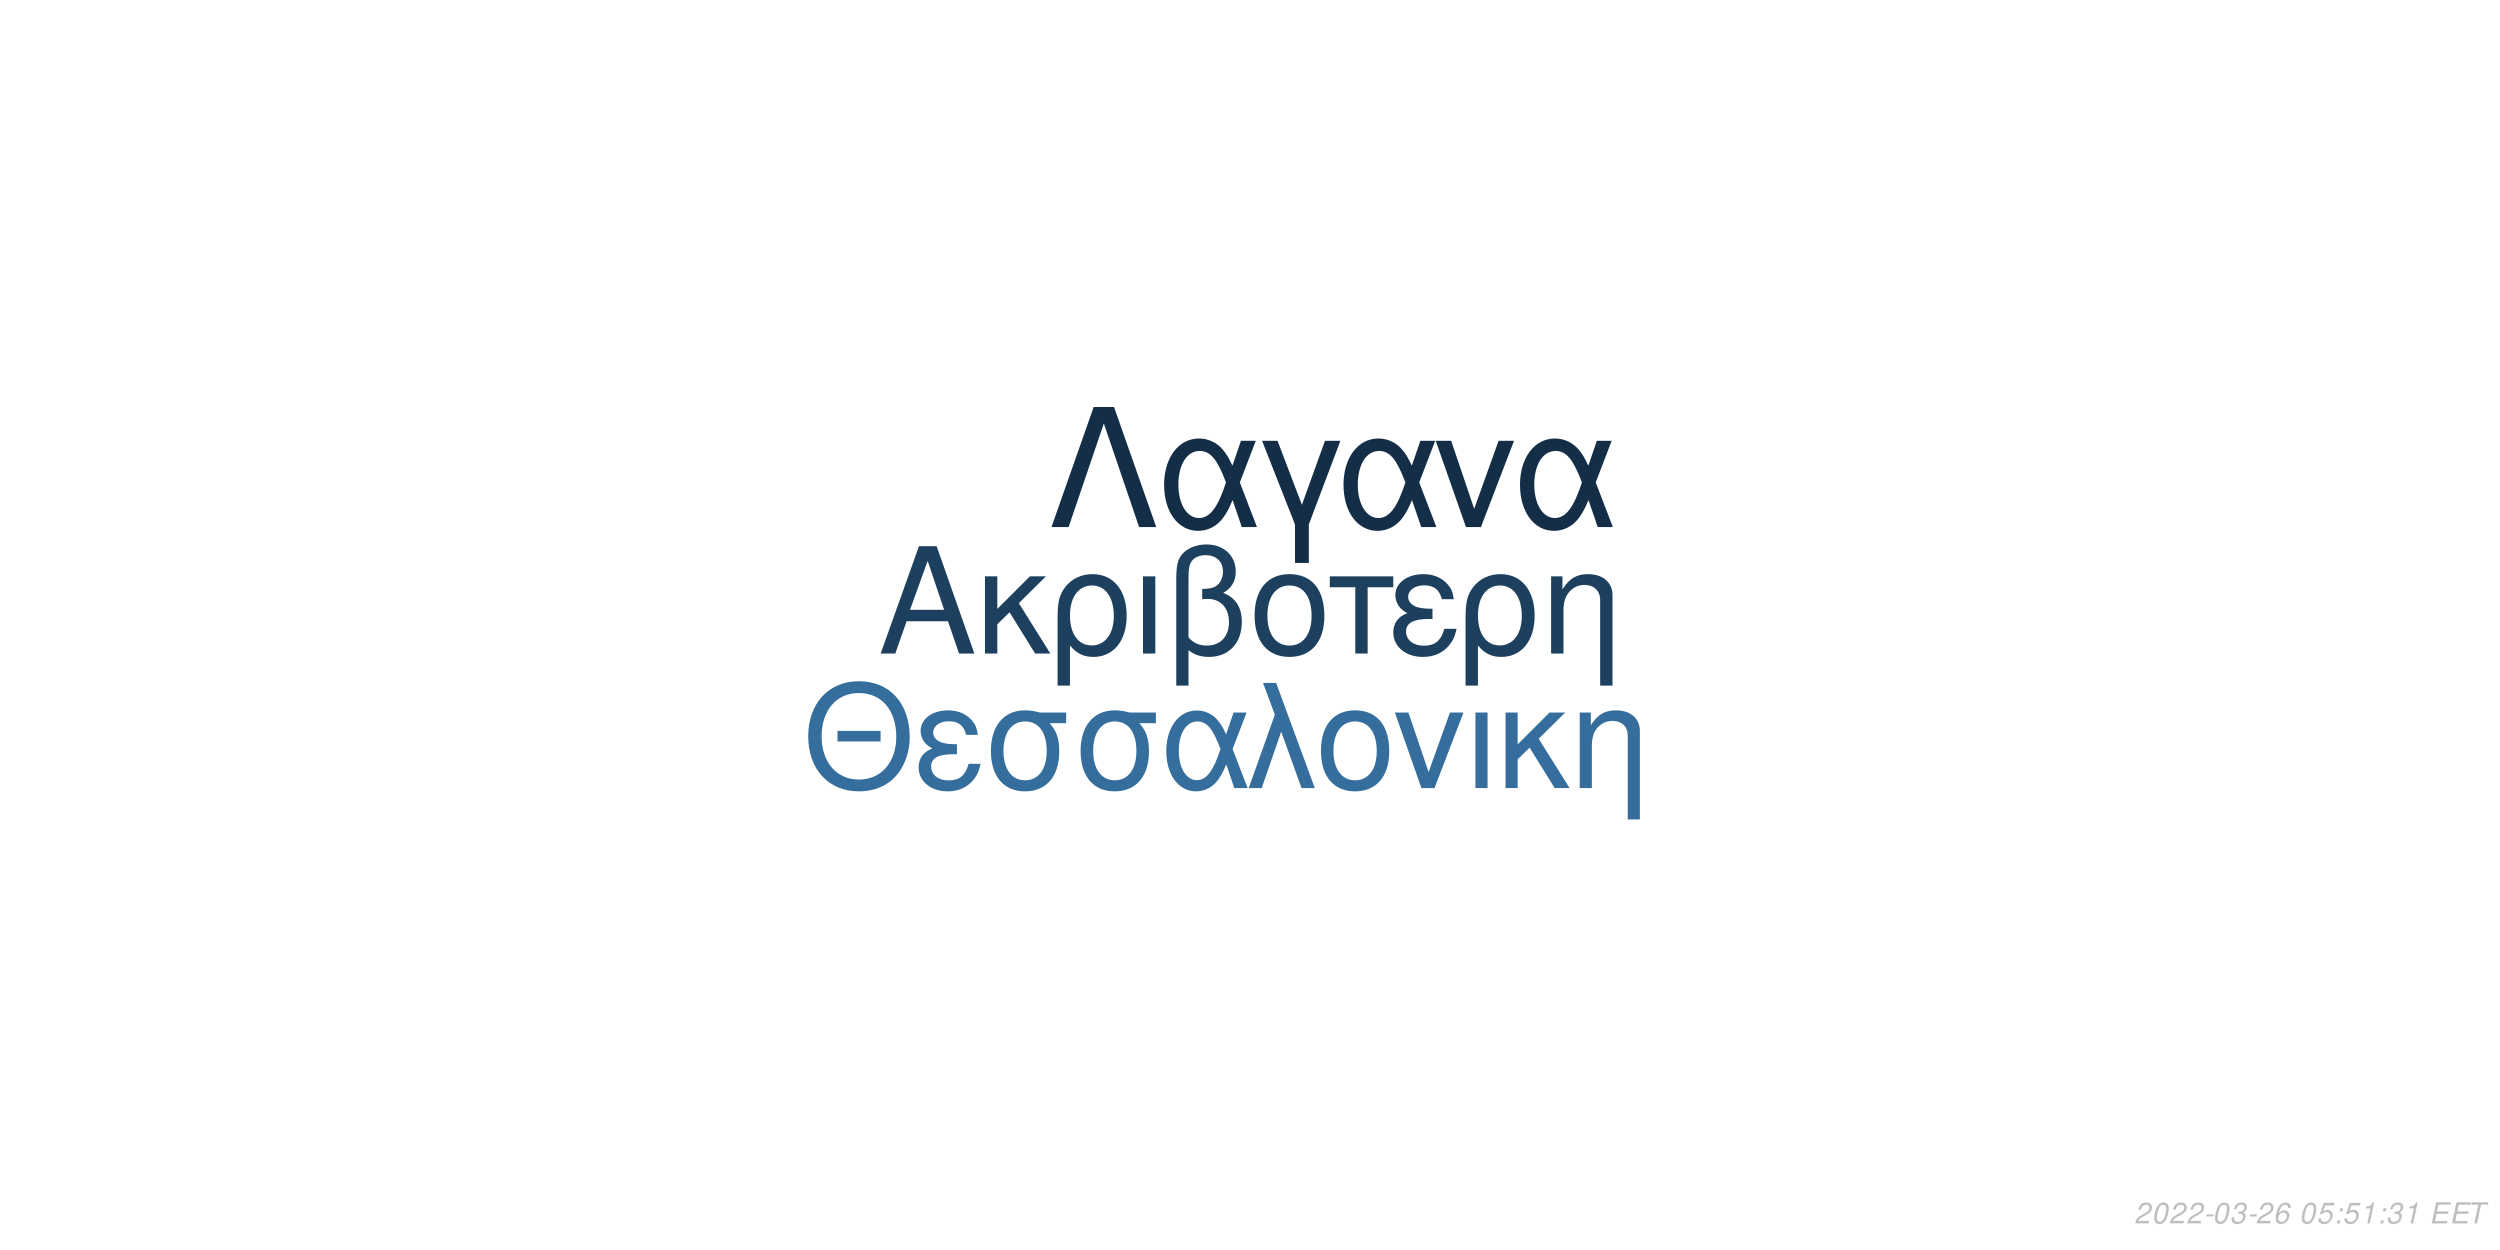
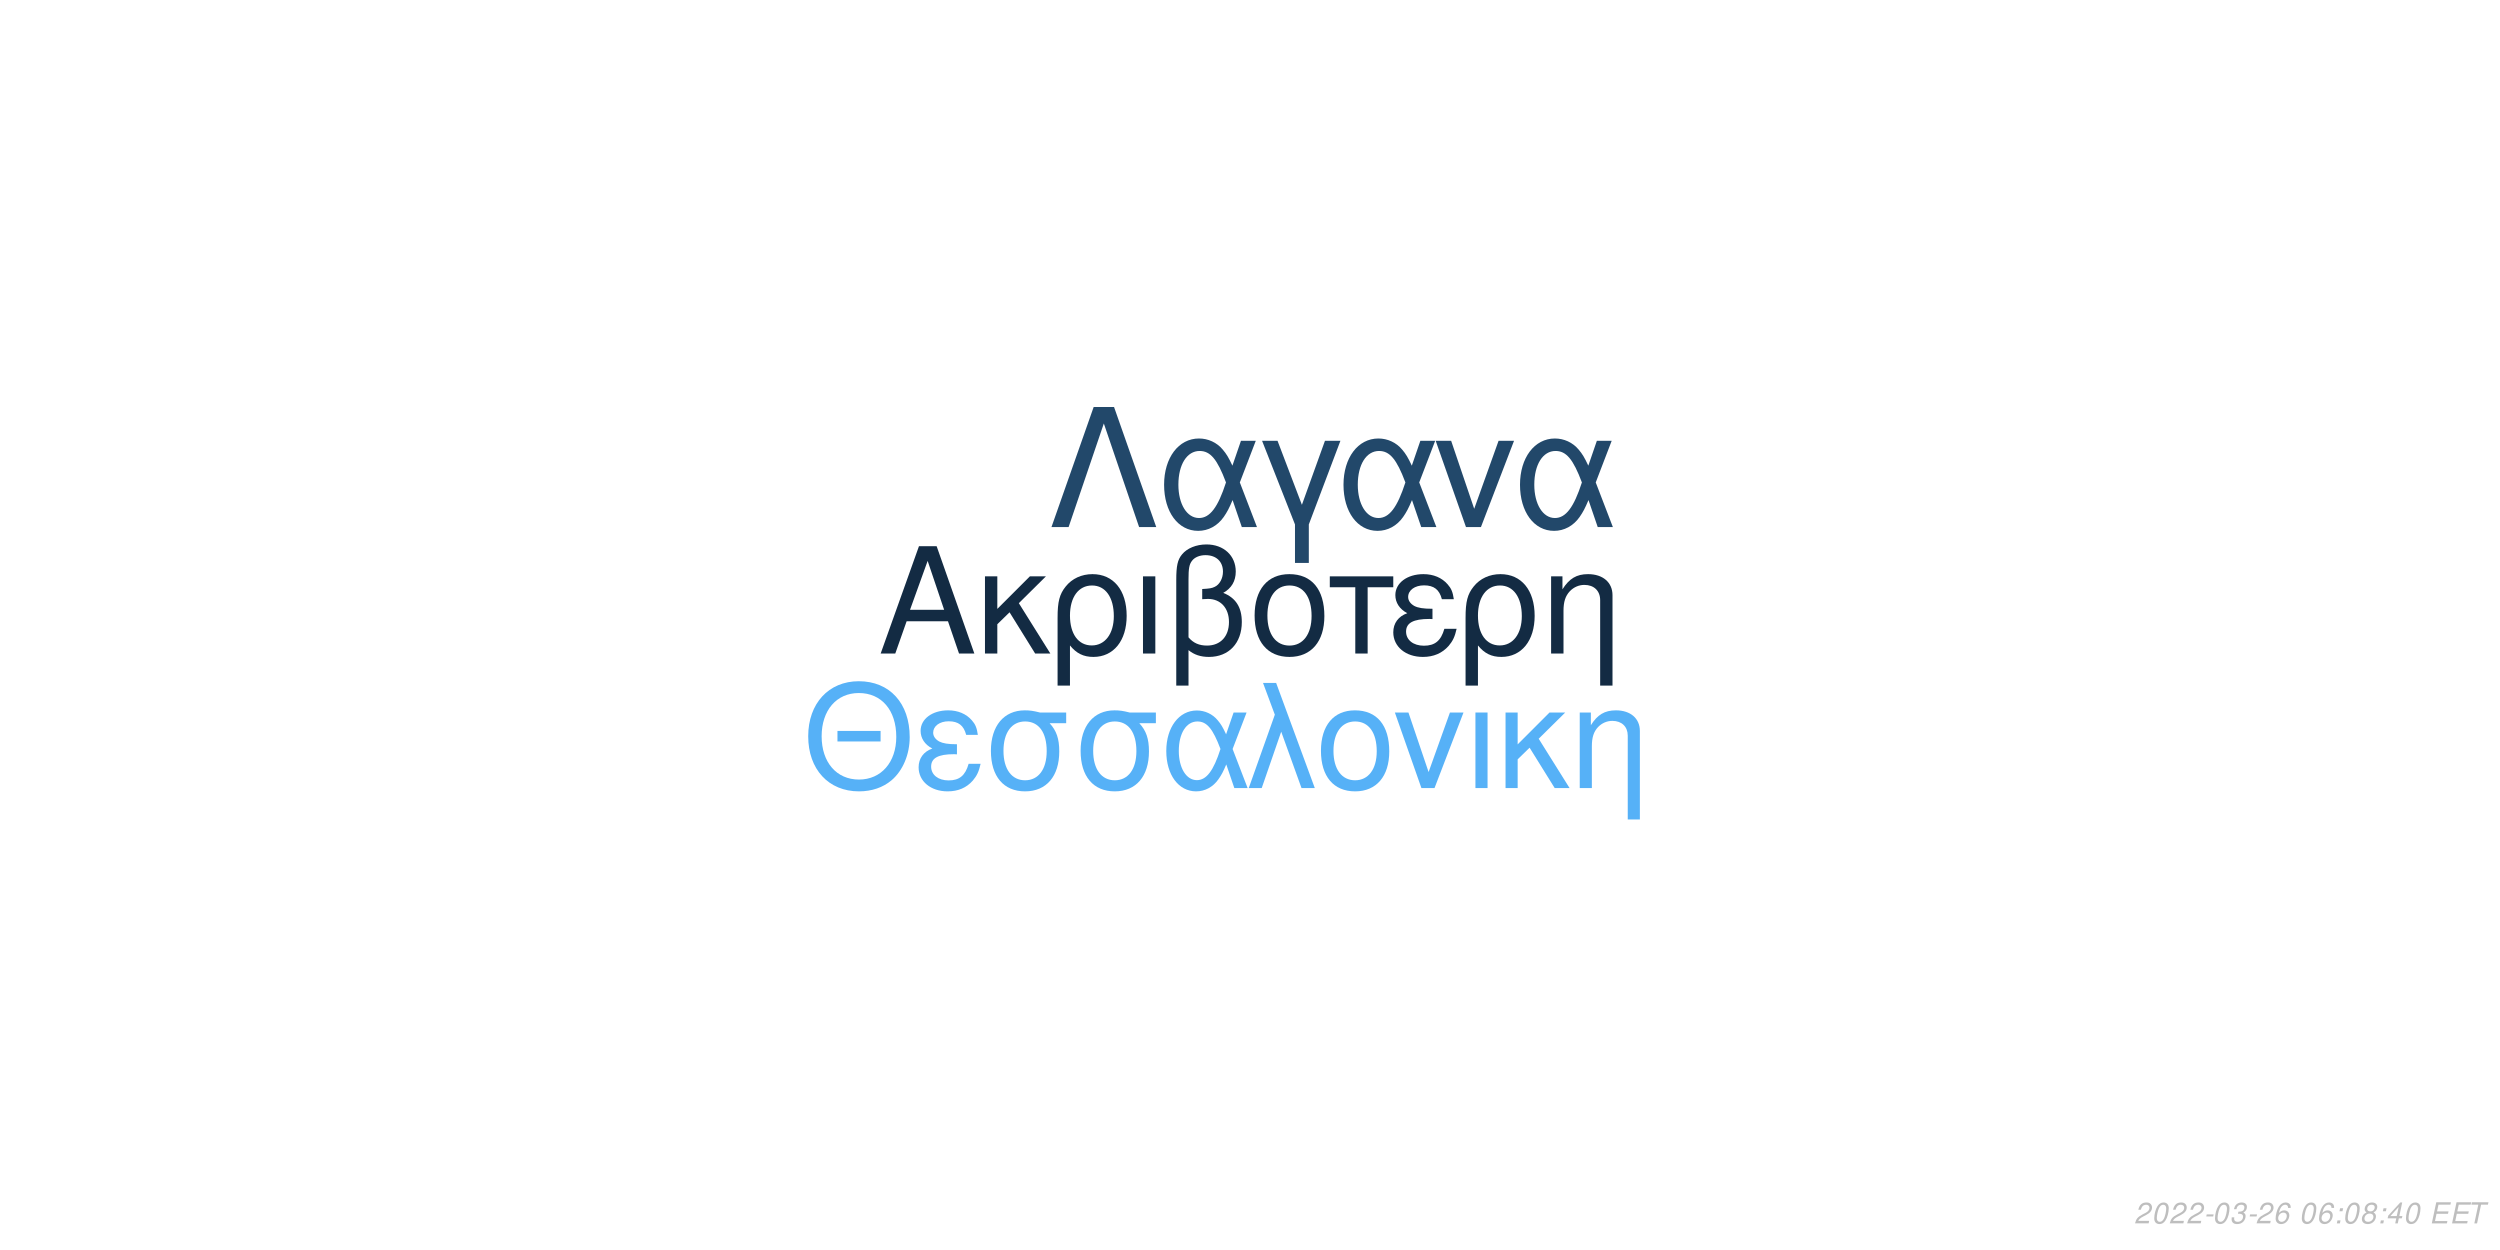
<svg xmlns="http://www.w3.org/2000/svg" xmlns:xlink="http://www.w3.org/1999/xlink" width="864pt" height="432pt" viewBox="0 0 864 432" version="1.1">
  <defs>
    <g>
      <symbol overflow="visible" id="glyph0-0">
        <path style="stroke:none;" d="" />
      </symbol>
      <symbol overflow="visible" id="glyph0-1">
        <path style="stroke:none;" d="M 24.125 -11.141 L 27.938 0 L 33.234 0 L 20.203 -37.094 L 14.094 -37.094 L 0.859 0 L 5.906 0 L 9.828 -11.141 Z M 22.797 -15.109 L 11 -15.109 L 17.094 -32.016 Z M 22.797 -15.109 " />
      </symbol>
      <symbol overflow="visible" id="glyph0-2">
        <path style="stroke:none;" d="M 7.172 -15.422 L 7.172 -26.672 L 2.906 -26.672 L 2.906 0 L 7.172 0 L 7.172 -10.125 L 11.406 -14.25 L 20.25 0 L 25.5 0 L 14.609 -17.406 L 23.969 -26.672 L 18.422 -26.672 Z M 7.172 -15.422 " />
      </symbol>
      <symbol overflow="visible" id="glyph0-3">
        <path style="stroke:none;" d="M 3 11.094 L 7.281 11.094 L 7.281 -2.797 C 9.516 -0.047 11.953 1.172 15.375 1.172 C 22.344 1.172 26.875 -4.422 26.875 -13.031 C 26.875 -21.891 22.297 -27.438 15.062 -27.438 C 11.297 -27.438 7.984 -25.906 5.797 -23.156 C 3.672 -20.516 3 -17.969 3 -12.359 Z M 14.906 -23.516 C 19.547 -23.516 22.438 -19.438 22.438 -12.922 C 22.438 -6.812 19.391 -2.797 14.812 -2.797 C 10.172 -2.797 7.281 -6.766 7.281 -13.125 C 7.281 -19.484 10.234 -23.516 14.906 -23.516 Z M 14.906 -23.516 " />
      </symbol>
      <symbol overflow="visible" id="glyph0-4">
        <path style="stroke:none;" d="M 3.516 0 L 7.781 0 L 7.781 -26.672 L 3.516 -26.672 Z M 3.516 0 " />
      </symbol>
      <symbol overflow="visible" id="glyph0-5">
        <path style="stroke:none;" d="M 4.016 11.094 L 8.25 11.094 L 8.25 -1.172 C 10.172 0.406 12.422 1.172 15.312 1.172 C 22.188 1.172 26.672 -3.609 26.672 -10.891 C 26.672 -15.984 24.578 -19.234 20.25 -20.969 C 23.109 -22.547 24.578 -25.031 24.578 -28.344 C 24.578 -33.844 20.406 -37.703 14.453 -37.703 C 10.938 -37.703 7.734 -36.391 6 -34.25 C 4.484 -32.422 4.016 -30.328 4.016 -25.391 Z M 8.25 -25.656 C 8.25 -29.359 8.5 -30.844 9.469 -32.062 C 10.375 -33.281 12.156 -34 14.094 -34 C 17.812 -34 20.156 -31.812 20.156 -28.297 C 20.156 -25.953 18.984 -23.812 17.297 -23.047 C 16.281 -22.547 15.469 -22.438 12.984 -22.297 L 12.984 -18.781 C 13.734 -18.828 14.344 -18.875 14.969 -18.875 C 19.344 -18.875 22.234 -15.719 22.234 -10.891 C 22.234 -5.906 19.281 -2.75 14.656 -2.75 C 11.953 -2.75 9.922 -3.609 8.25 -5.594 Z M 8.25 -25.656 " />
      </symbol>
      <symbol overflow="visible" id="glyph0-6">
        <path style="stroke:none;" d="M 14.094 -27.438 C 6.562 -27.438 2.094 -22.094 2.094 -13.125 C 2.094 -4.125 6.562 1.172 14.141 1.172 C 21.672 1.172 26.203 -4.172 26.203 -12.922 C 26.203 -22.188 21.828 -27.438 14.094 -27.438 Z M 14.141 -23.516 C 18.938 -23.516 21.781 -19.594 21.781 -12.984 C 21.781 -6.672 18.828 -2.75 14.141 -2.75 C 9.422 -2.75 6.516 -6.672 6.516 -13.125 C 6.516 -19.594 9.422 -23.516 14.141 -23.516 Z M 14.141 -23.516 " />
      </symbol>
      <symbol overflow="visible" id="glyph0-7">
        <path style="stroke:none;" d="M 7.891 0 L 12.156 0 L 12.156 -22.906 L 21.016 -22.906 L 21.016 -26.672 L -0.922 -26.672 L -0.922 -22.906 L 7.891 -22.906 Z M 7.891 0 " />
      </symbol>
      <symbol overflow="visible" id="glyph0-8">
        <path style="stroke:none;" d="M 14.562 -15.469 C 11.344 -15.469 9.562 -15.781 8.297 -16.438 C 6.922 -17.203 6.156 -18.328 6.156 -19.547 C 6.156 -21.891 8.453 -23.562 11.656 -23.562 C 15.062 -23.562 16.953 -22.094 17.812 -18.781 L 21.938 -18.781 C 21.578 -21.266 21.062 -22.5 19.797 -23.922 C 17.812 -26.203 14.906 -27.438 11.453 -27.438 C 5.797 -27.438 1.734 -24.375 1.734 -20.203 C 1.734 -17.609 3.156 -15.375 5.859 -13.938 C 2.797 -12.875 1.016 -10.484 1.016 -7.328 C 1.016 -2.391 5.297 1.172 11.25 1.172 C 14.969 1.172 17.906 -0.109 20.156 -2.641 C 21.578 -4.328 22.297 -5.797 22.906 -8.547 L 18.672 -8.547 C 17.5 -4.422 15.422 -2.703 11.609 -2.703 C 7.938 -2.703 5.438 -4.688 5.438 -7.578 C 5.438 -10.578 7.938 -11.953 13.484 -11.953 C 13.641 -11.953 14.094 -11.953 14.562 -11.906 Z M 14.562 -15.469 " />
      </symbol>
      <symbol overflow="visible" id="glyph0-9">
        <path style="stroke:none;" d="M 3.562 -26.672 L 3.562 0 L 7.844 0 L 7.844 -14.703 C 7.844 -17.906 8.5 -19.891 10.031 -21.531 C 11.406 -22.953 13.188 -23.719 15.062 -23.719 C 18.375 -23.719 20.516 -21.672 20.516 -18.469 L 20.516 11.094 L 24.781 11.094 L 24.781 -20.156 C 24.781 -24.578 21.469 -27.438 16.328 -27.438 C 12.359 -27.438 9.828 -25.906 7.484 -22.188 L 7.484 -26.672 Z M 3.562 -26.672 " />
      </symbol>
      <symbol overflow="visible" id="glyph1-0">
        <path style="stroke:none;" d="" />
      </symbol>
      <symbol overflow="visible" id="glyph1-1">
        <path style="stroke:none;" d="M 26.859 -19.734 L 11.953 -19.734 L 11.953 -16.094 L 26.859 -16.094 Z M 19.328 -36.922 C 8.922 -36.922 1.844 -29.25 1.844 -17.891 C 1.844 -6.484 8.875 1.141 19.391 1.141 C 23.812 1.141 27.703 -0.203 30.641 -2.688 C 34.578 -6.031 36.922 -11.656 36.922 -17.594 C 36.922 -29.297 30 -36.922 19.328 -36.922 Z M 19.328 -32.844 C 27.203 -32.844 32.281 -26.906 32.281 -17.688 C 32.281 -8.922 27.062 -2.938 19.391 -2.938 C 11.609 -2.938 6.484 -8.922 6.484 -17.891 C 6.484 -26.859 11.609 -32.844 19.328 -32.844 Z M 19.328 -32.844 " />
      </symbol>
      <symbol overflow="visible" id="glyph1-2">
        <path style="stroke:none;" d="M 14.25 -15.141 C 11.109 -15.141 9.375 -15.453 8.125 -16.094 C 6.781 -16.844 6.031 -17.938 6.031 -19.141 C 6.031 -21.422 8.266 -23.078 11.406 -23.078 C 14.75 -23.078 16.594 -21.625 17.438 -18.391 L 21.469 -18.391 C 21.125 -20.828 20.625 -22.031 19.391 -23.422 C 17.438 -25.656 14.594 -26.859 11.219 -26.859 C 5.688 -26.859 1.688 -23.875 1.688 -19.781 C 1.688 -17.234 3.094 -15.047 5.734 -13.656 C 2.734 -12.609 1 -10.266 1 -7.172 C 1 -2.344 5.188 1.141 11.016 1.141 C 14.656 1.141 17.547 -0.094 19.734 -2.594 C 21.125 -4.234 21.828 -5.688 22.422 -8.375 L 18.281 -8.375 C 17.141 -4.328 15.094 -2.641 11.359 -2.641 C 7.766 -2.641 5.328 -4.578 5.328 -7.422 C 5.328 -10.359 7.766 -11.703 13.203 -11.703 C 13.359 -11.703 13.797 -11.703 14.25 -11.656 Z M 14.25 -15.141 " />
      </symbol>
      <symbol overflow="visible" id="glyph1-3">
        <path style="stroke:none;" d="M 29 -26.109 L 19.938 -26.109 C 17.594 -26.703 16.438 -26.859 14.703 -26.859 C 7.469 -26.859 2.984 -21.469 2.984 -12.859 C 2.984 -4.031 7.375 1.141 14.797 1.141 C 22.172 1.141 26.609 -4.078 26.609 -12.656 C 26.609 -17.047 25.656 -19.828 23.266 -22.422 L 29 -22.422 Z M 14.797 -23.016 C 19.531 -23.016 22.266 -19.234 22.266 -12.75 C 22.266 -6.531 19.438 -2.688 14.797 -2.688 C 10.172 -2.688 7.328 -6.531 7.328 -12.859 C 7.328 -19.188 10.172 -23.016 14.797 -23.016 Z M 14.797 -23.016 " />
      </symbol>
      <symbol overflow="visible" id="glyph1-4">
        <path style="stroke:none;" d="M 29.344 -26.109 L 24.859 -26.109 L 22.266 -18.578 C 21.125 -21.031 20.484 -22.125 19.328 -23.469 C 17.547 -25.609 14.906 -26.812 12.156 -26.812 C 5.984 -26.812 1.594 -20.984 1.594 -12.812 C 1.594 -4.578 5.828 1.141 11.906 1.141 C 14.953 1.141 17.734 -0.344 19.625 -3.047 C 20.672 -4.531 21.281 -5.688 22.328 -8.172 L 25.109 0 L 29.703 0 L 24.516 -13.5 Z M 20.328 -13.5 C 17.891 -5.922 15.453 -2.734 12.156 -2.734 C 8.516 -2.734 5.922 -6.922 5.922 -12.812 C 5.922 -18.938 8.516 -23.016 12.359 -23.016 C 15.594 -23.016 17.688 -20.531 20.328 -13.5 Z M 20.328 -13.5 " />
      </symbol>
      <symbol overflow="visible" id="glyph1-5">
        <path style="stroke:none;" d="M 1.094 0 L 5.578 0 L 12.312 -19.484 L 19.328 0 L 23.922 0 L 10.562 -36.328 L 6.031 -36.328 L 10.109 -25.359 Z M 1.094 0 " />
      </symbol>
      <symbol overflow="visible" id="glyph1-6">
        <path style="stroke:none;" d="M 13.797 -26.859 C 6.422 -26.859 2.047 -21.625 2.047 -12.859 C 2.047 -4.031 6.422 1.141 13.859 1.141 C 21.234 1.141 25.656 -4.078 25.656 -12.656 C 25.656 -21.719 21.375 -26.859 13.797 -26.859 Z M 13.859 -23.016 C 18.531 -23.016 21.328 -19.188 21.328 -12.703 C 21.328 -6.531 18.438 -2.688 13.859 -2.688 C 9.219 -2.688 6.375 -6.531 6.375 -12.859 C 6.375 -19.188 9.219 -23.016 13.859 -23.016 Z M 13.859 -23.016 " />
      </symbol>
      <symbol overflow="visible" id="glyph1-7">
        <path style="stroke:none;" d="M 14.297 0 L 24.312 -26.109 L 19.625 -26.109 L 12.25 -5.531 L 5.281 -26.109 L 0.594 -26.109 L 9.766 0 Z M 14.297 0 " />
      </symbol>
      <symbol overflow="visible" id="glyph1-8">
        <path style="stroke:none;" d="M 3.438 0 L 7.625 0 L 7.625 -26.109 L 3.438 -26.109 Z M 3.438 0 " />
      </symbol>
      <symbol overflow="visible" id="glyph1-9">
        <path style="stroke:none;" d="M 7.031 -15.094 L 7.031 -26.109 L 2.844 -26.109 L 2.844 0 L 7.031 0 L 7.031 -9.922 L 11.156 -13.953 L 19.828 0 L 24.969 0 L 14.297 -17.047 L 23.469 -26.109 L 18.031 -26.109 Z M 7.031 -15.094 " />
      </symbol>
      <symbol overflow="visible" id="glyph1-10">
        <path style="stroke:none;" d="M 3.484 -26.109 L 3.484 0 L 7.672 0 L 7.672 -14.406 C 7.672 -17.547 8.328 -19.484 9.812 -21.078 C 11.156 -22.469 12.906 -23.219 14.75 -23.219 C 17.984 -23.219 20.078 -21.234 20.078 -18.094 L 20.078 10.859 L 24.266 10.859 L 24.266 -19.734 C 24.266 -24.062 21.031 -26.859 16 -26.859 C 12.109 -26.859 9.609 -25.359 7.328 -21.719 L 7.328 -26.109 Z M 3.484 -26.109 " />
      </symbol>
      <symbol overflow="visible" id="glyph2-0">
        <path style="stroke:none;" d="" />
      </symbol>
      <symbol overflow="visible" id="glyph2-1">
        <path style="stroke:none;" d="M 22.531 -41.484 L 15.484 -41.484 L 0.906 0 L 6.828 0 L 19 -35.797 L 31.188 0 L 37.109 0 Z M 22.531 -41.484 " />
      </symbol>
      <symbol overflow="visible" id="glyph2-2">
        <path style="stroke:none;" d="M 33.516 -29.812 L 28.391 -29.812 L 25.438 -21.219 C 24.125 -24.016 23.391 -25.266 22.078 -26.797 C 20.031 -29.25 17.016 -30.609 13.891 -30.609 C 6.828 -30.609 1.828 -23.953 1.828 -14.625 C 1.828 -5.234 6.656 1.312 13.594 1.312 C 17.078 1.312 20.266 -0.391 22.422 -3.469 C 23.609 -5.172 24.297 -6.484 25.5 -9.328 L 28.688 0 L 33.922 0 L 28 -15.422 Z M 23.219 -15.422 C 20.422 -6.766 17.641 -3.125 13.891 -3.125 C 9.734 -3.125 6.766 -7.906 6.766 -14.625 C 6.766 -21.625 9.734 -26.297 14.109 -26.297 C 17.812 -26.297 20.203 -23.453 23.219 -15.422 Z M 23.219 -15.422 " />
      </symbol>
      <symbol overflow="visible" id="glyph2-3">
        <path style="stroke:none;" d="M 12.062 12.406 L 16.844 12.406 L 16.844 -0.906 L 27.766 -29.812 L 22.422 -29.812 L 14.453 -7.688 L 6.031 -29.812 L 0.688 -29.812 L 12.062 -0.906 Z M 12.062 12.406 " />
      </symbol>
      <symbol overflow="visible" id="glyph2-4">
        <path style="stroke:none;" d="M 16.328 0 L 27.766 -29.812 L 22.422 -29.812 L 14 -6.312 L 6.031 -29.812 L 0.688 -29.812 L 11.156 0 Z M 16.328 0 " />
      </symbol>
      <symbol overflow="visible" id="glyph3-0">
        <path style="stroke:none;" d="" />
      </symbol>
      <symbol overflow="visible" id="glyph3-1">
        <path style="stroke:none;" d="M 5.234 -0.875 L 1.469 -0.875 C 1.641 -1.375 2.203 -1.891 3.109 -2.344 L 4.234 -2.938 C 5.562 -3.625 6.219 -4.469 6.219 -5.484 C 6.219 -5.938 6.062 -6.359 5.797 -6.656 C 5.469 -7.047 4.984 -7.234 4.312 -7.234 C 2.766 -7.234 1.891 -6.453 1.484 -4.734 L 2.375 -4.734 C 2.484 -5.188 2.609 -5.484 2.797 -5.75 C 3.094 -6.203 3.609 -6.453 4.188 -6.453 C 4.891 -6.453 5.344 -6.031 5.344 -5.375 C 5.344 -4.703 4.859 -4.094 4.016 -3.656 L 2.984 -3.125 C 1.234 -2.188 0.797 -1.656 0.344 -0.016 L 5.047 -0.016 Z M 5.234 -0.875 " />
      </symbol>
      <symbol overflow="visible" id="glyph3-2">
        <path style="stroke:none;" d="M 4.203 -7.234 C 3.375 -7.234 2.688 -6.812 2.125 -5.984 C 1.484 -5.047 0.984 -3.188 0.984 -1.734 C 0.984 -1.109 1.172 -0.562 1.484 -0.266 C 1.797 0.047 2.281 0.234 2.766 0.234 C 3.625 0.234 4.281 -0.156 4.859 -1.016 C 5.516 -1.953 6 -3.797 6 -5.266 C 6 -6.5 5.328 -7.234 4.203 -7.234 Z M 4.094 -6.453 C 4.734 -6.453 5.125 -5.984 5.125 -5.156 C 5.125 -4.203 4.781 -2.625 4.406 -1.812 C 3.984 -0.938 3.516 -0.547 2.875 -0.547 C 2.25 -0.547 1.875 -1.031 1.875 -1.828 C 1.875 -2.797 2.203 -4.344 2.594 -5.203 C 2.984 -6.047 3.453 -6.453 4.094 -6.453 Z M 4.094 -6.453 " />
      </symbol>
      <symbol overflow="visible" id="glyph3-3">
        <path style="stroke:none;" d="M 3.516 -3.125 L 1.125 -3.125 L 0.969 -2.406 L 3.359 -2.406 Z M 3.516 -3.125 " />
      </symbol>
      <symbol overflow="visible" id="glyph3-4">
        <path style="stroke:none;" d="M 2.922 -3.312 C 3.125 -3.344 3.234 -3.344 3.375 -3.344 C 4.203 -3.344 4.688 -3 4.688 -2.406 C 4.688 -1.312 3.906 -0.547 2.781 -0.547 C 2.047 -0.547 1.594 -0.938 1.594 -1.562 C 1.594 -1.719 1.609 -1.844 1.656 -2.094 L 0.766 -2.094 C 0.734 -1.797 0.719 -1.641 0.719 -1.469 C 0.719 -0.375 1.406 0.234 2.641 0.234 C 3.547 0.234 4.297 -0.078 4.812 -0.656 C 5.266 -1.156 5.562 -1.875 5.562 -2.547 C 5.562 -3.125 5.344 -3.453 4.797 -3.734 C 5.641 -4.234 6.016 -4.844 6.016 -5.734 C 6.016 -6.656 5.312 -7.234 4.203 -7.234 C 3.375 -7.234 2.672 -6.938 2.188 -6.375 C 1.891 -6.031 1.703 -5.641 1.516 -4.906 L 2.391 -4.906 C 2.5 -5.359 2.594 -5.594 2.734 -5.812 C 3.047 -6.234 3.516 -6.453 4.078 -6.453 C 4.734 -6.453 5.141 -6.125 5.141 -5.578 C 5.141 -5.188 5.016 -4.797 4.797 -4.547 C 4.516 -4.234 4 -4.062 3.266 -4.062 L 3.078 -4.062 Z M 2.922 -3.312 " />
      </symbol>
      <symbol overflow="visible" id="glyph3-5">
        <path style="stroke:none;" d="M 6.125 -5.344 L 6.141 -5.625 C 6.141 -6.609 5.453 -7.234 4.391 -7.234 C 3.438 -7.234 2.641 -6.719 2.016 -5.703 C 1.422 -4.781 0.938 -2.953 0.938 -1.688 C 0.938 -0.516 1.688 0.234 2.859 0.234 C 3.703 0.234 4.438 -0.156 5 -0.875 C 5.406 -1.422 5.672 -2.156 5.672 -2.766 C 5.672 -3.812 4.969 -4.5 3.906 -4.5 C 3.234 -4.5 2.672 -4.234 2.094 -3.625 C 2.406 -5.375 3.234 -6.453 4.25 -6.453 C 4.703 -6.453 5.062 -6.234 5.172 -5.844 C 5.203 -5.719 5.234 -5.578 5.25 -5.344 Z M 3.656 -3.734 C 4.344 -3.734 4.797 -3.281 4.797 -2.625 C 4.797 -1.469 3.984 -0.547 2.984 -0.547 C 2.297 -0.547 1.812 -1.047 1.812 -1.766 C 1.812 -2.859 2.625 -3.734 3.656 -3.734 Z M 3.656 -3.734 " />
      </symbol>
      <symbol overflow="visible" id="glyph3-6">
        <path style="stroke:none;" d="" />
      </symbol>
      <symbol overflow="visible" id="glyph3-7">
-         <path style="stroke:none;" d="M 6.297 -7.094 L 2.594 -7.094 L 1.234 -3.234 L 2.047 -3.234 C 2.656 -3.766 2.938 -3.906 3.531 -3.906 C 4.328 -3.906 4.797 -3.453 4.797 -2.688 C 4.797 -1.438 3.969 -0.547 2.828 -0.547 C 2.031 -0.547 1.609 -0.938 1.578 -1.734 L 0.703 -1.734 L 0.703 -1.516 C 0.703 -0.938 0.844 -0.547 1.188 -0.266 C 1.562 0.062 2.078 0.234 2.703 0.234 C 3.656 0.234 4.391 -0.156 4.984 -0.922 C 5.422 -1.5 5.672 -2.234 5.672 -2.953 C 5.672 -4 4.938 -4.672 3.812 -4.672 C 3.328 -4.672 2.906 -4.547 2.406 -4.234 L 3.109 -6.219 L 6.109 -6.219 Z M 6.297 -7.094 " />
+         <path style="stroke:none;" d="M 2.359 -1.031 L 1.312 -1.031 L 1.094 0 L 2.141 0 Z M 3.266 -5.234 L 2.219 -5.234 L 2 -4.203 L 3.047 -4.203 Z M 3.266 -5.234 " />
      </symbol>
      <symbol overflow="visible" id="glyph3-8">
-         <path style="stroke:none;" d="M 2.359 -1.031 L 1.312 -1.031 L 1.094 0 L 2.141 0 Z M 3.266 -5.234 L 2.219 -5.234 L 2 -4.203 L 3.047 -4.203 Z M 3.266 -5.234 " />
+         <path style="stroke:none;" d="M 4.766 -3.797 C 5.078 -3.969 5.234 -4.078 5.438 -4.234 C 5.812 -4.594 6.062 -5.172 6.062 -5.734 C 6.062 -6.625 5.344 -7.234 4.266 -7.234 C 2.812 -7.234 1.703 -6.219 1.703 -4.875 C 1.703 -4.406 1.875 -4.125 2.359 -3.812 C 1.297 -3.312 0.75 -2.516 0.75 -1.469 C 0.75 -0.438 1.547 0.234 2.812 0.234 C 3.656 0.234 4.359 -0.094 4.938 -0.734 C 5.359 -1.234 5.609 -1.859 5.609 -2.438 C 5.609 -3.047 5.312 -3.516 4.766 -3.797 Z M 4.109 -6.453 C 4.797 -6.453 5.188 -6.125 5.188 -5.578 C 5.188 -5.266 5.062 -4.922 4.859 -4.672 C 4.562 -4.312 4.188 -4.156 3.656 -4.156 C 2.984 -4.156 2.594 -4.453 2.594 -4.984 C 2.594 -5.859 3.203 -6.453 4.109 -6.453 Z M 3.453 -3.406 C 4.234 -3.406 4.734 -2.984 4.734 -2.312 C 4.734 -1.312 3.922 -0.547 2.875 -0.547 C 2.125 -0.547 1.625 -0.969 1.625 -1.625 C 1.625 -2.609 2.438 -3.406 3.453 -3.406 Z M 3.453 -3.406 " />
      </symbol>
      <symbol overflow="visible" id="glyph3-9">
-         <path style="stroke:none;" d="M 3.703 -5.188 L 2.594 0 L 3.469 0 L 5.016 -7.234 L 4.438 -7.234 C 3.906 -6.156 3.688 -6.016 2.234 -5.812 L 2.109 -5.188 Z M 3.703 -5.188 " />
+         <path style="stroke:none;" d="M 3.625 -1.75 L 3.266 0 L 4.141 0 L 4.516 -1.75 L 5.562 -1.75 L 5.734 -2.531 L 4.688 -2.531 L 5.688 -7.234 L 5.016 -7.234 L 0.844 -2.672 L 0.641 -1.75 Z M 3.797 -2.531 L 1.594 -2.531 L 4.469 -5.703 Z M 3.797 -2.531 " />
      </symbol>
      <symbol overflow="visible" id="glyph3-10">
        <path style="stroke:none;" d="M 2.547 -3.312 L 6.5 -3.312 L 6.688 -4.141 L 2.719 -4.141 L 3.219 -6.469 L 7.344 -6.469 L 7.516 -7.297 L 2.453 -7.297 L 0.906 0 L 6.125 0 L 6.297 -0.812 L 2.016 -0.812 Z M 2.547 -3.312 " />
      </symbol>
      <symbol overflow="visible" id="glyph3-11">
        <path style="stroke:none;" d="M 4.938 -6.469 L 7.312 -6.469 L 7.484 -7.297 L 1.75 -7.297 L 1.578 -6.469 L 3.984 -6.469 L 2.609 0 L 3.547 0 Z M 4.938 -6.469 " />
      </symbol>
    </g>
  </defs>
  <g id="surface1">
    <rect x="0" y="0" width="864" height="432" style="fill:rgb(100%,100%,100%);fill-opacity:1;stroke:none;" />
-     <g style="fill:rgb(11.373%,25.098%,37.255%);fill-opacity:1;">
+     <g style="fill:rgb(7.451%,16.863%,26.275%);fill-opacity:1;">
      <use xlink:href="#glyph0-1" x="303.5" y="225.861" />
      <use xlink:href="#glyph0-2" x="337.5" y="225.861" />
      <use xlink:href="#glyph0-3" x="362.5" y="225.861" />
      <use xlink:href="#glyph0-4" x="391.5" y="225.861" />
      <use xlink:href="#glyph0-5" x="402.5" y="225.861" />
      <use xlink:href="#glyph0-6" x="431.5" y="225.861" />
      <use xlink:href="#glyph0-7" x="460.5" y="225.861" />
      <use xlink:href="#glyph0-8" x="480.5" y="225.861" />
      <use xlink:href="#glyph0-3" x="503.5" y="225.861" />
      <use xlink:href="#glyph0-9" x="532.5" y="225.861" />
    </g>
-     <g style="fill:rgb(20.784%,43.137%,61.569%);fill-opacity:1;">
+     <g style="fill:rgb(33.725%,69.412%,96.863%);fill-opacity:1;">
      <use xlink:href="#glyph1-1" x="277.473" y="272.354" />
      <use xlink:href="#glyph1-2" x="316.473" y="272.354" />
      <use xlink:href="#glyph1-3" x="339.473" y="272.354" />
      <use xlink:href="#glyph1-3" x="370.473" y="272.354" />
      <use xlink:href="#glyph1-4" x="401.473" y="272.354" />
      <use xlink:href="#glyph1-5" x="430.473" y="272.354" />
      <use xlink:href="#glyph1-6" x="454.473" y="272.354" />
      <use xlink:href="#glyph1-7" x="481.473" y="272.354" />
      <use xlink:href="#glyph1-8" x="506.473" y="272.354" />
      <use xlink:href="#glyph1-9" x="517.473" y="272.354" />
      <use xlink:href="#glyph1-10" x="542.473" y="272.354" />
    </g>
-     <g style="fill:rgb(8.235%,18.039%,27.843%);fill-opacity:1;">
+     <g style="fill:rgb(13.333%,28.235%,41.569%);fill-opacity:1;">
      <use xlink:href="#glyph2-1" x="362.484" y="182.152" />
      <use xlink:href="#glyph2-2" x="400.484" y="182.152" />
      <use xlink:href="#glyph2-3" x="435.484" y="182.152" />
      <use xlink:href="#glyph2-2" x="462.484" y="182.152" />
      <use xlink:href="#glyph2-4" x="495.484" y="182.152" />
      <use xlink:href="#glyph2-2" x="523.484" y="182.152" />
    </g>
    <g style="fill:rgb(74.51%,74.51%,74.51%);fill-opacity:1;">
      <use xlink:href="#glyph3-1" x="737.52" y="422.81" />
      <use xlink:href="#glyph3-2" x="743.52" y="422.81" />
      <use xlink:href="#glyph3-1" x="749.52" y="422.81" />
      <use xlink:href="#glyph3-1" x="755.52" y="422.81" />
      <use xlink:href="#glyph3-3" x="761.52" y="422.81" />
      <use xlink:href="#glyph3-2" x="764.52" y="422.81" />
      <use xlink:href="#glyph3-4" x="770.52" y="422.81" />
      <use xlink:href="#glyph3-3" x="776.52" y="422.81" />
      <use xlink:href="#glyph3-1" x="779.52" y="422.81" />
      <use xlink:href="#glyph3-5" x="785.52" y="422.81" />
      <use xlink:href="#glyph3-6" x="791.52" y="422.81" />
      <use xlink:href="#glyph3-2" x="794.52" y="422.81" />
-       <use xlink:href="#glyph3-7" x="800.52" y="422.81" />
-       <use xlink:href="#glyph3-8" x="806.52" y="422.81" />
-       <use xlink:href="#glyph3-7" x="809.52" y="422.81" />
-       <use xlink:href="#glyph3-9" x="815.52" y="422.81" />
-       <use xlink:href="#glyph3-8" x="821.52" y="422.81" />
-       <use xlink:href="#glyph3-4" x="824.52" y="422.81" />
-       <use xlink:href="#glyph3-9" x="830.52" y="422.81" />
+       <use xlink:href="#glyph3-5" x="800.52" y="422.81" />
+       <use xlink:href="#glyph3-7" x="806.52" y="422.81" />
+       <use xlink:href="#glyph3-2" x="809.52" y="422.81" />
+       <use xlink:href="#glyph3-8" x="815.52" y="422.81" />
+       <use xlink:href="#glyph3-7" x="821.52" y="422.81" />
+       <use xlink:href="#glyph3-9" x="824.52" y="422.81" />
+       <use xlink:href="#glyph3-2" x="830.52" y="422.81" />
      <use xlink:href="#glyph3-6" x="836.52" y="422.81" />
      <use xlink:href="#glyph3-10" x="839.52" y="422.81" />
      <use xlink:href="#glyph3-10" x="846.52" y="422.81" />
      <use xlink:href="#glyph3-11" x="852.52" y="422.81" />
    </g>
  </g>
</svg>
